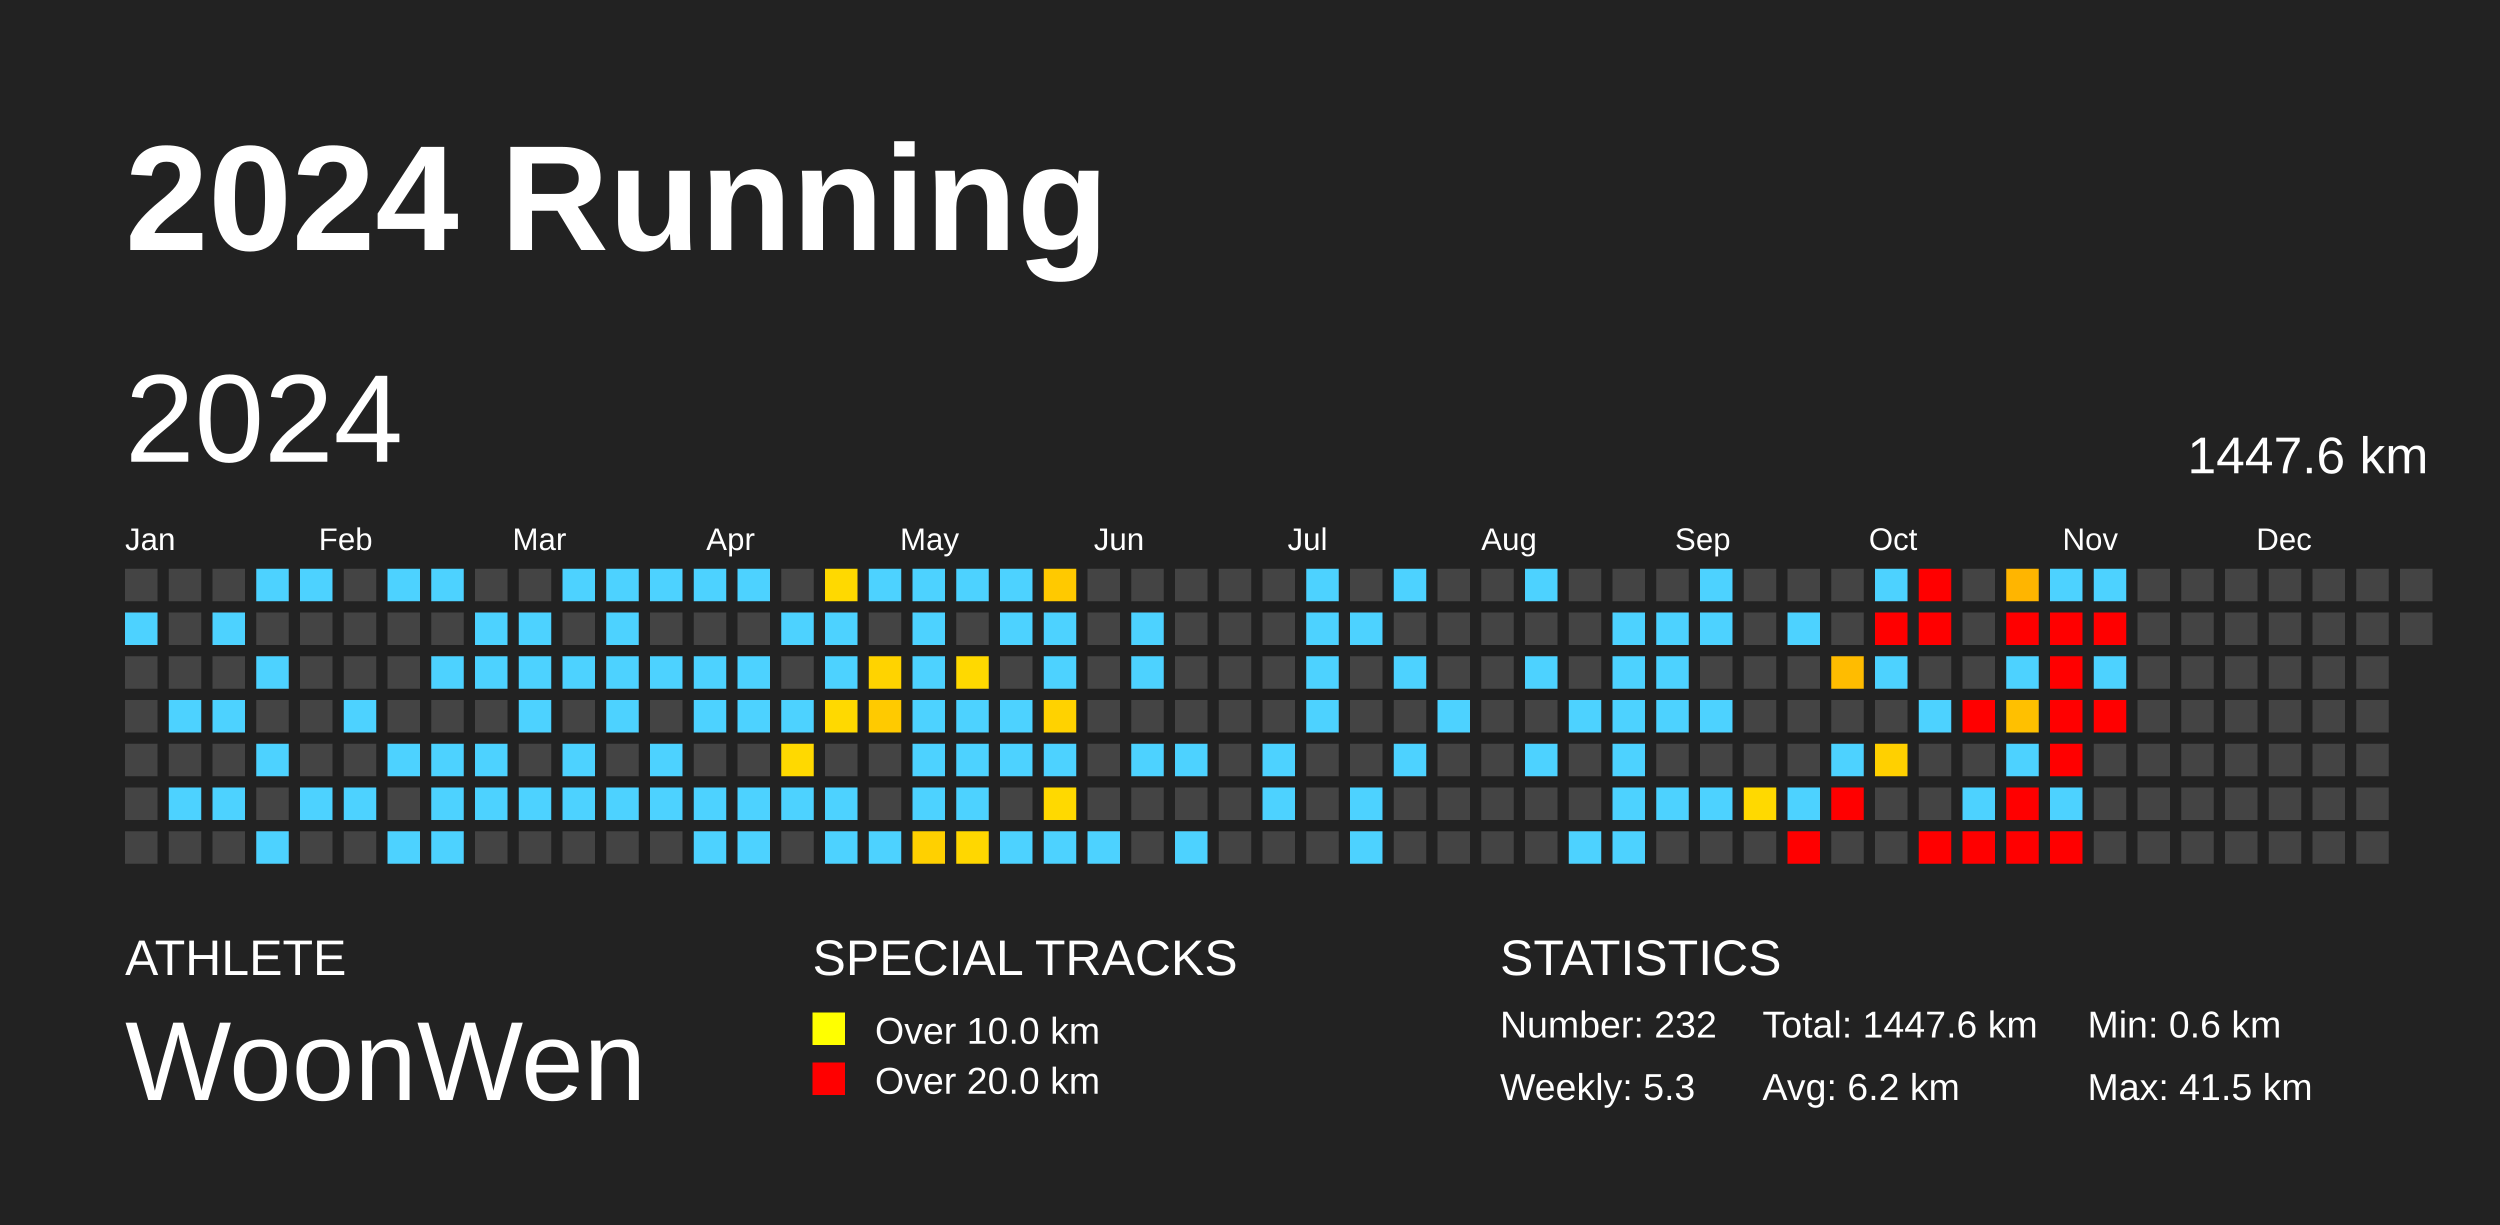
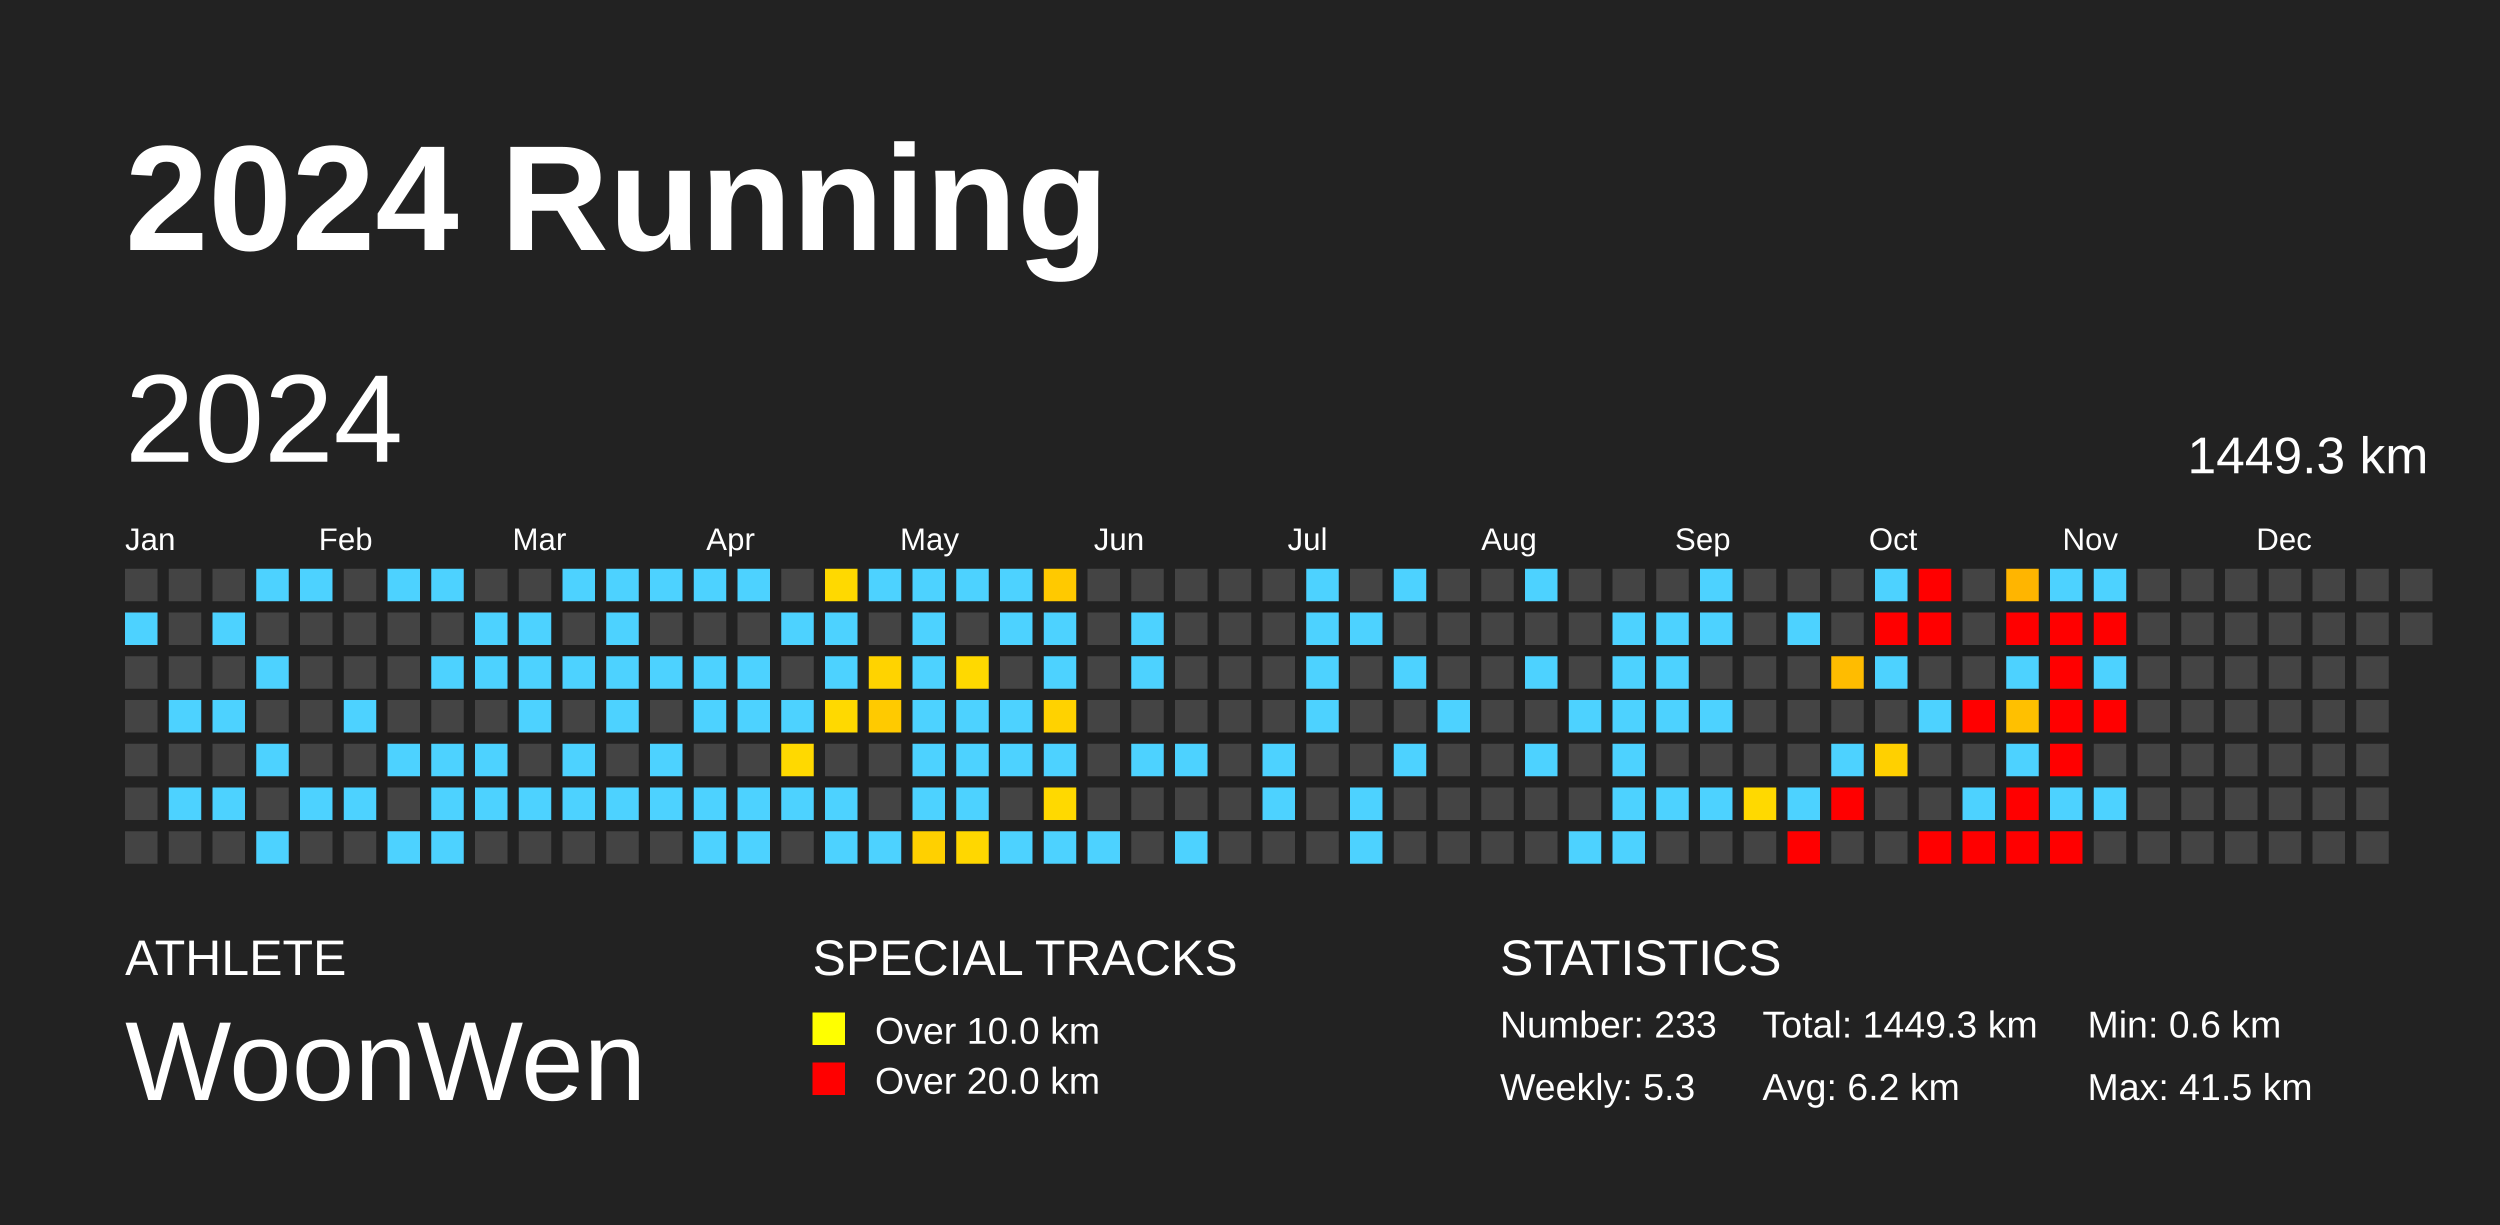
<svg xmlns="http://www.w3.org/2000/svg" baseProfile="full" height="98mm" version="1.1" viewBox="0,0,200,98" width="200mm">
  <defs />
  <rect fill="#222222" height="98" width="200" x="0" y="0" />
  <text fill="#FFFFFF" style="font-size:12px; font-family:Arial; font-weight:bold;" x="10" y="20">2024 Running</text>
  <text fill="#FFFFFF" style="font-size:4px; font-family:Arial" x="10" y="78">ATHLETE</text>
  <text fill="#FFFFFF" style="font-size:9px; font-family:Arial" x="10" y="88">WoonWen</text>
  <text fill="#FFFFFF" style="font-size:4px; font-family:Arial" x="65" y="78">SPECIAL TRACKS</text>
  <rect fill="yellow" height="2.6" width="2.6" x="65" y="81" />
  <text fill="#FFFFFF" style="font-size:3px; font-family:Arial" x="70" y="83.5">Over 10.0 km</text>
  <rect fill="red" height="2.6" width="2.6" x="65" y="85" />
  <text fill="#FFFFFF" style="font-size:3px; font-family:Arial" x="70" y="87.5">Over 20.0 km</text>
  <text fill="#FFFFFF" style="font-size:4px; font-family:Arial" x="120" y="78">STATISTICS</text>
-   <text fill="#FFFFFF" style="font-size:3px; font-family:Arial" x="120" y="83">Number: 232</text>
+   <text fill="#FFFFFF" style="font-size:3px; font-family:Arial" x="120" y="83">Number: 233</text>
  <text fill="#FFFFFF" style="font-size:3px; font-family:Arial" x="120" y="88">Weekly: 5.3</text>
-   <text fill="#FFFFFF" style="font-size:3px; font-family:Arial" x="141" y="83">Total: 1447.6 km</text>
+   <text fill="#FFFFFF" style="font-size:3px; font-family:Arial" x="141" y="83">Total: 1449.3 km</text>
  <text fill="#FFFFFF" style="font-size:3px; font-family:Arial" x="141" y="88">Avg: 6.2 km</text>
  <text fill="#FFFFFF" style="font-size:3px; font-family:Arial" x="167" y="83">Min: 0.6 km</text>
  <text fill="#FFFFFF" style="font-size:3px; font-family:Arial" x="167" y="88">Max: 41.5 km</text>
  <text dominant-baseline="hanging" fill="#FFFFFF" style="font-size:10.0px; font-family:Arial;" x="10" y="30">2024</text>
-   <text dominant-baseline="hanging" fill="#FFFFFF" style="font-size:4.125px; font-family:Arial;" x="175" y="35">1447.6 km</text>
+   <text dominant-baseline="hanging" fill="#FFFFFF" style="font-size:4.125px; font-family:Arial;" x="175" y="35">1449.3 km</text>
  <text fill="#FFFFFF" style="font-size:2.5px; font-family:Arial" x="10.0" y="44">Jan</text>
  <text fill="#FFFFFF" style="font-size:2.5px; font-family:Arial" x="25.5" y="44">Feb</text>
  <text fill="#FFFFFF" style="font-size:2.5px; font-family:Arial" x="41.0" y="44">Mar</text>
  <text fill="#FFFFFF" style="font-size:2.5px; font-family:Arial" x="56.5" y="44">Apr</text>
  <text fill="#FFFFFF" style="font-size:2.5px; font-family:Arial" x="72.0" y="44">May</text>
  <text fill="#FFFFFF" style="font-size:2.5px; font-family:Arial" x="87.5" y="44">Jun</text>
  <text fill="#FFFFFF" style="font-size:2.5px; font-family:Arial" x="103.0" y="44">Jul</text>
  <text fill="#FFFFFF" style="font-size:2.5px; font-family:Arial" x="118.5" y="44">Aug</text>
  <text fill="#FFFFFF" style="font-size:2.5px; font-family:Arial" x="134.0" y="44">Sep</text>
  <text fill="#FFFFFF" style="font-size:2.5px; font-family:Arial" x="149.5" y="44">Oct</text>
  <text fill="#FFFFFF" style="font-size:2.5px; font-family:Arial" x="165.0" y="44">Nov</text>
  <text fill="#FFFFFF" style="font-size:2.5px; font-family:Arial" x="180.5" y="44">Dec</text>
  <rect fill="#444444" height="2.6" width="2.6" x="10.0" y="45.5" />
  <rect fill="#4dd2ff" height="2.6" width="2.6" x="10.0" y="49.0" />
  <rect fill="#444444" height="2.6" width="2.6" x="10.0" y="52.5" />
  <rect fill="#444444" height="2.6" width="2.6" x="10.0" y="56.0" />
  <rect fill="#444444" height="2.6" width="2.6" x="10.0" y="59.5" />
  <rect fill="#444444" height="2.6" width="2.6" x="10.0" y="63.0" />
  <rect fill="#444444" height="2.6" width="2.6" x="10.0" y="66.5" />
  <rect fill="#444444" height="2.6" width="2.6" x="13.5" y="45.5" />
  <rect fill="#444444" height="2.6" width="2.6" x="13.5" y="49.0" />
  <rect fill="#444444" height="2.6" width="2.6" x="13.5" y="52.5" />
  <rect fill="#4dd2ff" height="2.6" width="2.6" x="13.5" y="56.0" />
  <rect fill="#444444" height="2.6" width="2.6" x="13.5" y="59.5" />
  <rect fill="#4dd2ff" height="2.6" width="2.6" x="13.5" y="63.0" />
  <rect fill="#444444" height="2.6" width="2.6" x="13.5" y="66.5" />
  <rect fill="#444444" height="2.6" width="2.6" x="17.0" y="45.5" />
  <rect fill="#4dd2ff" height="2.6" width="2.6" x="17.0" y="49.0" />
  <rect fill="#444444" height="2.6" width="2.6" x="17.0" y="52.5" />
  <rect fill="#4dd2ff" height="2.6" width="2.6" x="17.0" y="56.0" />
  <rect fill="#444444" height="2.6" width="2.6" x="17.0" y="59.5" />
  <rect fill="#4dd2ff" height="2.6" width="2.6" x="17.0" y="63.0" />
  <rect fill="#444444" height="2.6" width="2.6" x="17.0" y="66.5" />
  <rect fill="#4dd2ff" height="2.6" width="2.6" x="20.5" y="45.5" />
  <rect fill="#444444" height="2.6" width="2.6" x="20.5" y="49.0" />
  <rect fill="#4dd2ff" height="2.6" width="2.6" x="20.5" y="52.5" />
  <rect fill="#444444" height="2.6" width="2.6" x="20.5" y="56.0" />
  <rect fill="#4dd2ff" height="2.6" width="2.6" x="20.5" y="59.5" />
  <rect fill="#444444" height="2.6" width="2.6" x="20.5" y="63.0" />
  <rect fill="#4dd2ff" height="2.6" width="2.6" x="20.5" y="66.5" />
  <rect fill="#4dd2ff" height="2.6" width="2.6" x="24.0" y="45.5" />
  <rect fill="#444444" height="2.6" width="2.6" x="24.0" y="49.0" />
  <rect fill="#444444" height="2.6" width="2.6" x="24.0" y="52.5" />
  <rect fill="#444444" height="2.6" width="2.6" x="24.0" y="56.0" />
  <rect fill="#444444" height="2.6" width="2.6" x="24.0" y="59.5" />
  <rect fill="#4dd2ff" height="2.6" width="2.6" x="24.0" y="63.0" />
  <rect fill="#444444" height="2.6" width="2.6" x="24.0" y="66.5" />
  <rect fill="#444444" height="2.6" width="2.6" x="27.5" y="45.5" />
  <rect fill="#444444" height="2.6" width="2.6" x="27.5" y="49.0" />
  <rect fill="#444444" height="2.6" width="2.6" x="27.5" y="52.5" />
  <rect fill="#4dd2ff" height="2.6" width="2.6" x="27.5" y="56.0" />
  <rect fill="#444444" height="2.6" width="2.6" x="27.5" y="59.5" />
  <rect fill="#4dd2ff" height="2.6" width="2.6" x="27.5" y="63.0" />
  <rect fill="#444444" height="2.6" width="2.6" x="27.5" y="66.5" />
  <rect fill="#4dd2ff" height="2.6" width="2.6" x="31.0" y="45.5" />
  <rect fill="#444444" height="2.6" width="2.6" x="31.0" y="49.0" />
  <rect fill="#444444" height="2.6" width="2.6" x="31.0" y="52.5" />
  <rect fill="#444444" height="2.6" width="2.6" x="31.0" y="56.0" />
  <rect fill="#4dd2ff" height="2.6" width="2.6" x="31.0" y="59.5" />
  <rect fill="#444444" height="2.6" width="2.6" x="31.0" y="63.0" />
  <rect fill="#4dd2ff" height="2.6" width="2.6" x="31.0" y="66.5" />
  <rect fill="#4dd2ff" height="2.6" width="2.6" x="34.5" y="45.5" />
  <rect fill="#444444" height="2.6" width="2.6" x="34.5" y="49.0" />
  <rect fill="#4dd2ff" height="2.6" width="2.6" x="34.5" y="52.5" />
  <rect fill="#444444" height="2.6" width="2.6" x="34.5" y="56.0" />
  <rect fill="#4dd2ff" height="2.6" width="2.6" x="34.5" y="59.5" />
  <rect fill="#4dd2ff" height="2.6" width="2.6" x="34.5" y="63.0" />
  <rect fill="#4dd2ff" height="2.6" width="2.6" x="34.5" y="66.5" />
  <rect fill="#444444" height="2.6" width="2.6" x="38.0" y="45.5" />
  <rect fill="#4dd2ff" height="2.6" width="2.6" x="38.0" y="49.0" />
  <rect fill="#4dd2ff" height="2.6" width="2.6" x="38.0" y="52.5" />
  <rect fill="#444444" height="2.6" width="2.6" x="38.0" y="56.0" />
  <rect fill="#4dd2ff" height="2.6" width="2.6" x="38.0" y="59.5" />
  <rect fill="#4dd2ff" height="2.6" width="2.6" x="38.0" y="63.0" />
  <rect fill="#444444" height="2.6" width="2.6" x="38.0" y="66.5" />
  <rect fill="#444444" height="2.6" width="2.6" x="41.5" y="45.5" />
  <rect fill="#4dd2ff" height="2.6" width="2.6" x="41.5" y="49.0" />
  <rect fill="#4dd2ff" height="2.6" width="2.6" x="41.5" y="52.5" />
  <rect fill="#4dd2ff" height="2.6" width="2.6" x="41.5" y="56.0" />
  <rect fill="#444444" height="2.6" width="2.6" x="41.5" y="59.5" />
  <rect fill="#4dd2ff" height="2.6" width="2.6" x="41.5" y="63.0" />
  <rect fill="#444444" height="2.6" width="2.6" x="41.5" y="66.5" />
  <rect fill="#4dd2ff" height="2.6" width="2.6" x="45.0" y="45.5" />
  <rect fill="#444444" height="2.6" width="2.6" x="45.0" y="49.0" />
  <rect fill="#4dd2ff" height="2.6" width="2.6" x="45.0" y="52.5" />
  <rect fill="#444444" height="2.6" width="2.6" x="45.0" y="56.0" />
  <rect fill="#4dd2ff" height="2.6" width="2.6" x="45.0" y="59.5" />
  <rect fill="#4dd2ff" height="2.6" width="2.6" x="45.0" y="63.0" />
  <rect fill="#444444" height="2.6" width="2.6" x="45.0" y="66.5" />
  <rect fill="#4dd2ff" height="2.6" width="2.6" x="48.5" y="45.5" />
  <rect fill="#4dd2ff" height="2.6" width="2.6" x="48.5" y="49.0" />
  <rect fill="#4dd2ff" height="2.6" width="2.6" x="48.5" y="52.5" />
  <rect fill="#4dd2ff" height="2.6" width="2.6" x="48.5" y="56.0" />
  <rect fill="#444444" height="2.6" width="2.6" x="48.5" y="59.5" />
  <rect fill="#4dd2ff" height="2.6" width="2.6" x="48.5" y="63.0" />
  <rect fill="#444444" height="2.6" width="2.6" x="48.5" y="66.5" />
  <rect fill="#4dd2ff" height="2.6" width="2.6" x="52.0" y="45.5" />
  <rect fill="#444444" height="2.6" width="2.6" x="52.0" y="49.0" />
  <rect fill="#4dd2ff" height="2.6" width="2.6" x="52.0" y="52.5" />
  <rect fill="#444444" height="2.6" width="2.6" x="52.0" y="56.0" />
  <rect fill="#4dd2ff" height="2.6" width="2.6" x="52.0" y="59.5" />
  <rect fill="#4dd2ff" height="2.6" width="2.6" x="52.0" y="63.0" />
  <rect fill="#444444" height="2.6" width="2.6" x="52.0" y="66.5" />
  <rect fill="#4dd2ff" height="2.6" width="2.6" x="55.5" y="45.5" />
  <rect fill="#444444" height="2.6" width="2.6" x="55.5" y="49.0" />
  <rect fill="#4dd2ff" height="2.6" width="2.6" x="55.5" y="52.5" />
  <rect fill="#4dd2ff" height="2.6" width="2.6" x="55.5" y="56.0" />
  <rect fill="#444444" height="2.6" width="2.6" x="55.5" y="59.5" />
  <rect fill="#4dd2ff" height="2.6" width="2.6" x="55.5" y="63.0" />
  <rect fill="#4dd2ff" height="2.6" width="2.6" x="55.5" y="66.5" />
  <rect fill="#4dd2ff" height="2.6" width="2.6" x="59.0" y="45.5" />
  <rect fill="#444444" height="2.6" width="2.6" x="59.0" y="49.0" />
  <rect fill="#4dd2ff" height="2.6" width="2.6" x="59.0" y="52.5" />
  <rect fill="#4dd2ff" height="2.6" width="2.6" x="59.0" y="56.0" />
  <rect fill="#444444" height="2.6" width="2.6" x="59.0" y="59.5" />
  <rect fill="#4dd2ff" height="2.6" width="2.6" x="59.0" y="63.0" />
  <rect fill="#4dd2ff" height="2.6" width="2.6" x="59.0" y="66.5" />
  <rect fill="#444444" height="2.6" width="2.6" x="62.5" y="45.5" />
  <rect fill="#4dd2ff" height="2.6" width="2.6" x="62.5" y="49.0" />
  <rect fill="#444444" height="2.6" width="2.6" x="62.5" y="52.5" />
  <rect fill="#4dd2ff" height="2.6" width="2.6" x="62.5" y="56.0" />
  <rect fill="#ffd900" height="2.6" width="2.6" x="62.5" y="59.5" />
  <rect fill="#4dd2ff" height="2.6" width="2.6" x="62.5" y="63.0" />
  <rect fill="#444444" height="2.6" width="2.6" x="62.5" y="66.5" />
  <rect fill="#ffd900" height="2.6" width="2.6" x="66.0" y="45.5" />
  <rect fill="#4dd2ff" height="2.6" width="2.6" x="66.0" y="49.0" />
  <rect fill="#4dd2ff" height="2.6" width="2.6" x="66.0" y="52.5" />
  <rect fill="#ffd900" height="2.6" width="2.6" x="66.0" y="56.0" />
  <rect fill="#444444" height="2.6" width="2.6" x="66.0" y="59.5" />
  <rect fill="#4dd2ff" height="2.6" width="2.6" x="66.0" y="63.0" />
  <rect fill="#4dd2ff" height="2.6" width="2.6" x="66.0" y="66.5" />
  <rect fill="#4dd2ff" height="2.6" width="2.6" x="69.5" y="45.5" />
  <rect fill="#444444" height="2.6" width="2.6" x="69.5" y="49.0" />
  <rect fill="#ffd300" height="2.6" width="2.6" x="69.5" y="52.5" />
  <rect fill="#ffca00" height="2.6" width="2.6" x="69.5" y="56.0" />
  <rect fill="#444444" height="2.6" width="2.6" x="69.5" y="59.5" />
  <rect fill="#444444" height="2.6" width="2.6" x="69.5" y="63.0" />
  <rect fill="#4dd2ff" height="2.6" width="2.6" x="69.5" y="66.5" />
  <rect fill="#4dd2ff" height="2.6" width="2.6" x="73.0" y="45.5" />
  <rect fill="#4dd2ff" height="2.6" width="2.6" x="73.0" y="49.0" />
  <rect fill="#4dd2ff" height="2.6" width="2.6" x="73.0" y="52.5" />
  <rect fill="#4dd2ff" height="2.6" width="2.6" x="73.0" y="56.0" />
  <rect fill="#4dd2ff" height="2.6" width="2.6" x="73.0" y="59.5" />
  <rect fill="#4dd2ff" height="2.6" width="2.6" x="73.0" y="63.0" />
  <rect fill="#ffd000" height="2.6" width="2.6" x="73.0" y="66.5" />
  <rect fill="#4dd2ff" height="2.6" width="2.6" x="76.5" y="45.5" />
  <rect fill="#444444" height="2.6" width="2.6" x="76.5" y="49.0" />
  <rect fill="#ffd900" height="2.6" width="2.6" x="76.5" y="52.5" />
  <rect fill="#4dd2ff" height="2.6" width="2.6" x="76.5" y="56.0" />
  <rect fill="#4dd2ff" height="2.6" width="2.6" x="76.5" y="59.5" />
  <rect fill="#4dd2ff" height="2.6" width="2.6" x="76.5" y="63.0" />
  <rect fill="#ffd700" height="2.6" width="2.6" x="76.5" y="66.5" />
  <rect fill="#4dd2ff" height="2.6" width="2.6" x="80.0" y="45.5" />
  <rect fill="#4dd2ff" height="2.6" width="2.6" x="80.0" y="49.0" />
  <rect fill="#444444" height="2.6" width="2.6" x="80.0" y="52.5" />
  <rect fill="#4dd2ff" height="2.6" width="2.6" x="80.0" y="56.0" />
  <rect fill="#4dd2ff" height="2.6" width="2.6" x="80.0" y="59.5" />
  <rect fill="#444444" height="2.6" width="2.6" x="80.0" y="63.0" />
  <rect fill="#4dd2ff" height="2.6" width="2.6" x="80.0" y="66.5" />
  <rect fill="#ffc900" height="2.6" width="2.6" x="83.5" y="45.5" />
  <rect fill="#4dd2ff" height="2.6" width="2.6" x="83.5" y="49.0" />
  <rect fill="#4dd2ff" height="2.6" width="2.6" x="83.5" y="52.5" />
  <rect fill="#ffd200" height="2.6" width="2.6" x="83.5" y="56.0" />
  <rect fill="#4dd2ff" height="2.6" width="2.6" x="83.5" y="59.5" />
  <rect fill="#ffd900" height="2.6" width="2.6" x="83.5" y="63.0" />
  <rect fill="#4dd2ff" height="2.6" width="2.6" x="83.5" y="66.5" />
  <rect fill="#444444" height="2.6" width="2.6" x="87.0" y="45.5" />
  <rect fill="#444444" height="2.6" width="2.6" x="87.0" y="49.0" />
  <rect fill="#444444" height="2.6" width="2.6" x="87.0" y="52.5" />
  <rect fill="#444444" height="2.6" width="2.6" x="87.0" y="56.0" />
  <rect fill="#444444" height="2.6" width="2.6" x="87.0" y="59.5" />
  <rect fill="#444444" height="2.6" width="2.6" x="87.0" y="63.0" />
  <rect fill="#4dd2ff" height="2.6" width="2.6" x="87.0" y="66.5" />
  <rect fill="#444444" height="2.6" width="2.6" x="90.5" y="45.5" />
  <rect fill="#4dd2ff" height="2.6" width="2.6" x="90.5" y="49.0" />
  <rect fill="#4dd2ff" height="2.6" width="2.6" x="90.5" y="52.5" />
  <rect fill="#444444" height="2.6" width="2.6" x="90.5" y="56.0" />
  <rect fill="#4dd2ff" height="2.6" width="2.6" x="90.5" y="59.5" />
  <rect fill="#444444" height="2.6" width="2.6" x="90.5" y="63.0" />
  <rect fill="#444444" height="2.6" width="2.6" x="90.5" y="66.5" />
  <rect fill="#444444" height="2.6" width="2.6" x="94.0" y="45.5" />
  <rect fill="#444444" height="2.6" width="2.6" x="94.0" y="49.0" />
  <rect fill="#444444" height="2.6" width="2.6" x="94.0" y="52.5" />
  <rect fill="#444444" height="2.6" width="2.6" x="94.0" y="56.0" />
  <rect fill="#4dd2ff" height="2.6" width="2.6" x="94.0" y="59.5" />
  <rect fill="#444444" height="2.6" width="2.6" x="94.0" y="63.0" />
  <rect fill="#4dd2ff" height="2.6" width="2.6" x="94.0" y="66.5" />
  <rect fill="#444444" height="2.6" width="2.6" x="97.5" y="45.5" />
  <rect fill="#444444" height="2.6" width="2.6" x="97.5" y="49.0" />
  <rect fill="#444444" height="2.6" width="2.6" x="97.5" y="52.5" />
  <rect fill="#444444" height="2.6" width="2.6" x="97.5" y="56.0" />
  <rect fill="#444444" height="2.6" width="2.6" x="97.5" y="59.5" />
  <rect fill="#444444" height="2.6" width="2.6" x="97.5" y="63.0" />
  <rect fill="#444444" height="2.6" width="2.6" x="97.5" y="66.5" />
  <rect fill="#444444" height="2.6" width="2.6" x="101.0" y="45.5" />
  <rect fill="#444444" height="2.6" width="2.6" x="101.0" y="49.0" />
  <rect fill="#444444" height="2.6" width="2.6" x="101.0" y="52.5" />
  <rect fill="#444444" height="2.6" width="2.6" x="101.0" y="56.0" />
  <rect fill="#4dd2ff" height="2.6" width="2.6" x="101.0" y="59.5" />
  <rect fill="#4dd2ff" height="2.6" width="2.6" x="101.0" y="63.0" />
  <rect fill="#444444" height="2.6" width="2.6" x="101.0" y="66.5" />
  <rect fill="#4dd2ff" height="2.6" width="2.6" x="104.5" y="45.5" />
  <rect fill="#4dd2ff" height="2.6" width="2.6" x="104.5" y="49.0" />
  <rect fill="#4dd2ff" height="2.6" width="2.6" x="104.5" y="52.5" />
  <rect fill="#4dd2ff" height="2.6" width="2.6" x="104.5" y="56.0" />
  <rect fill="#444444" height="2.6" width="2.6" x="104.5" y="59.5" />
  <rect fill="#444444" height="2.6" width="2.6" x="104.5" y="63.0" />
  <rect fill="#444444" height="2.6" width="2.6" x="104.5" y="66.5" />
  <rect fill="#444444" height="2.6" width="2.6" x="108.0" y="45.5" />
  <rect fill="#4dd2ff" height="2.6" width="2.6" x="108.0" y="49.0" />
  <rect fill="#444444" height="2.6" width="2.6" x="108.0" y="52.5" />
  <rect fill="#444444" height="2.6" width="2.6" x="108.0" y="56.0" />
  <rect fill="#444444" height="2.6" width="2.6" x="108.0" y="59.5" />
  <rect fill="#4dd2ff" height="2.6" width="2.6" x="108.0" y="63.0" />
  <rect fill="#4dd2ff" height="2.6" width="2.6" x="108.0" y="66.5" />
  <rect fill="#4dd2ff" height="2.6" width="2.6" x="111.5" y="45.5" />
  <rect fill="#444444" height="2.6" width="2.6" x="111.5" y="49.0" />
  <rect fill="#4dd2ff" height="2.6" width="2.6" x="111.5" y="52.5" />
  <rect fill="#444444" height="2.6" width="2.6" x="111.5" y="56.0" />
  <rect fill="#4dd2ff" height="2.6" width="2.6" x="111.5" y="59.5" />
  <rect fill="#444444" height="2.6" width="2.6" x="111.5" y="63.0" />
  <rect fill="#444444" height="2.6" width="2.6" x="111.5" y="66.5" />
  <rect fill="#444444" height="2.6" width="2.6" x="115.0" y="45.5" />
  <rect fill="#444444" height="2.6" width="2.6" x="115.0" y="49.0" />
  <rect fill="#444444" height="2.6" width="2.6" x="115.0" y="52.5" />
  <rect fill="#4dd2ff" height="2.6" width="2.6" x="115.0" y="56.0" />
  <rect fill="#444444" height="2.6" width="2.6" x="115.0" y="59.5" />
  <rect fill="#444444" height="2.6" width="2.6" x="115.0" y="63.0" />
  <rect fill="#444444" height="2.6" width="2.6" x="115.0" y="66.5" />
  <rect fill="#444444" height="2.6" width="2.6" x="118.5" y="45.5" />
  <rect fill="#444444" height="2.6" width="2.6" x="118.5" y="49.0" />
  <rect fill="#444444" height="2.6" width="2.6" x="118.5" y="52.5" />
  <rect fill="#444444" height="2.6" width="2.6" x="118.5" y="56.0" />
  <rect fill="#444444" height="2.6" width="2.6" x="118.5" y="59.5" />
  <rect fill="#444444" height="2.6" width="2.6" x="118.5" y="63.0" />
  <rect fill="#444444" height="2.6" width="2.6" x="118.5" y="66.5" />
  <rect fill="#4dd2ff" height="2.6" width="2.6" x="122.0" y="45.5" />
  <rect fill="#444444" height="2.6" width="2.6" x="122.0" y="49.0" />
  <rect fill="#4dd2ff" height="2.6" width="2.6" x="122.0" y="52.5" />
  <rect fill="#444444" height="2.6" width="2.6" x="122.0" y="56.0" />
  <rect fill="#4dd2ff" height="2.6" width="2.6" x="122.0" y="59.5" />
  <rect fill="#444444" height="2.6" width="2.6" x="122.0" y="63.0" />
  <rect fill="#444444" height="2.6" width="2.6" x="122.0" y="66.5" />
  <rect fill="#444444" height="2.6" width="2.6" x="125.5" y="45.5" />
  <rect fill="#444444" height="2.6" width="2.6" x="125.5" y="49.0" />
  <rect fill="#444444" height="2.6" width="2.6" x="125.5" y="52.5" />
  <rect fill="#4dd2ff" height="2.6" width="2.6" x="125.5" y="56.0" />
  <rect fill="#444444" height="2.6" width="2.6" x="125.5" y="59.5" />
  <rect fill="#444444" height="2.6" width="2.6" x="125.5" y="63.0" />
  <rect fill="#4dd2ff" height="2.6" width="2.6" x="125.5" y="66.5" />
  <rect fill="#444444" height="2.6" width="2.6" x="129.0" y="45.5" />
  <rect fill="#4dd2ff" height="2.6" width="2.6" x="129.0" y="49.0" />
  <rect fill="#4dd2ff" height="2.6" width="2.6" x="129.0" y="52.5" />
  <rect fill="#4dd2ff" height="2.6" width="2.6" x="129.0" y="56.0" />
  <rect fill="#4dd2ff" height="2.6" width="2.6" x="129.0" y="59.5" />
  <rect fill="#4dd2ff" height="2.6" width="2.6" x="129.0" y="63.0" />
  <rect fill="#4dd2ff" height="2.6" width="2.6" x="129.0" y="66.5" />
  <rect fill="#444444" height="2.6" width="2.6" x="132.5" y="45.5" />
  <rect fill="#4dd2ff" height="2.6" width="2.6" x="132.5" y="49.0" />
  <rect fill="#4dd2ff" height="2.6" width="2.6" x="132.5" y="52.5" />
  <rect fill="#4dd2ff" height="2.6" width="2.6" x="132.5" y="56.0" />
  <rect fill="#444444" height="2.6" width="2.6" x="132.5" y="59.5" />
  <rect fill="#4dd2ff" height="2.6" width="2.6" x="132.5" y="63.0" />
  <rect fill="#444444" height="2.6" width="2.6" x="132.5" y="66.5" />
  <rect fill="#4dd2ff" height="2.6" width="2.6" x="136.0" y="45.5" />
  <rect fill="#4dd2ff" height="2.6" width="2.6" x="136.0" y="49.0" />
  <rect fill="#444444" height="2.6" width="2.6" x="136.0" y="52.5" />
  <rect fill="#4dd2ff" height="2.6" width="2.6" x="136.0" y="56.0" />
  <rect fill="#444444" height="2.6" width="2.6" x="136.0" y="59.5" />
  <rect fill="#4dd2ff" height="2.6" width="2.6" x="136.0" y="63.0" />
  <rect fill="#444444" height="2.6" width="2.6" x="136.0" y="66.5" />
  <rect fill="#444444" height="2.6" width="2.6" x="139.5" y="45.5" />
  <rect fill="#444444" height="2.6" width="2.6" x="139.5" y="49.0" />
  <rect fill="#444444" height="2.6" width="2.6" x="139.5" y="52.5" />
  <rect fill="#444444" height="2.6" width="2.6" x="139.5" y="56.0" />
  <rect fill="#444444" height="2.6" width="2.6" x="139.5" y="59.5" />
  <rect fill="#ffd900" height="2.6" width="2.6" x="139.5" y="63.0" />
  <rect fill="#444444" height="2.6" width="2.6" x="139.5" y="66.5" />
  <rect fill="#444444" height="2.6" width="2.6" x="143.0" y="45.5" />
  <rect fill="#4dd2ff" height="2.6" width="2.6" x="143.0" y="49.0" />
  <rect fill="#444444" height="2.6" width="2.6" x="143.0" y="52.5" />
  <rect fill="#444444" height="2.6" width="2.6" x="143.0" y="56.0" />
  <rect fill="#444444" height="2.6" width="2.6" x="143.0" y="59.5" />
  <rect fill="#4dd2ff" height="2.6" width="2.6" x="143.0" y="63.0" />
  <rect fill="red" height="2.6" width="2.6" x="143.0" y="66.5" />
  <rect fill="#444444" height="2.6" width="2.6" x="146.5" y="45.5" />
  <rect fill="#444444" height="2.6" width="2.6" x="146.5" y="49.0" />
  <rect fill="#ffbc00" height="2.6" width="2.6" x="146.5" y="52.5" />
  <rect fill="#444444" height="2.6" width="2.6" x="146.5" y="56.0" />
  <rect fill="#4dd2ff" height="2.6" width="2.6" x="146.5" y="59.5" />
  <rect fill="red" height="2.6" width="2.6" x="146.5" y="63.0" />
  <rect fill="#444444" height="2.6" width="2.6" x="146.5" y="66.5" />
  <rect fill="#4dd2ff" height="2.6" width="2.6" x="150.0" y="45.5" />
  <rect fill="red" height="2.6" width="2.6" x="150.0" y="49.0" />
  <rect fill="#4dd2ff" height="2.6" width="2.6" x="150.0" y="52.5" />
  <rect fill="#444444" height="2.6" width="2.6" x="150.0" y="56.0" />
  <rect fill="#ffd000" height="2.6" width="2.6" x="150.0" y="59.5" />
  <rect fill="#444444" height="2.6" width="2.6" x="150.0" y="63.0" />
  <rect fill="#444444" height="2.6" width="2.6" x="150.0" y="66.5" />
  <rect fill="red" height="2.6" width="2.6" x="153.5" y="45.5" />
  <rect fill="red" height="2.6" width="2.6" x="153.5" y="49.0" />
  <rect fill="#444444" height="2.6" width="2.6" x="153.5" y="52.5" />
  <rect fill="#4dd2ff" height="2.6" width="2.6" x="153.5" y="56.0" />
  <rect fill="#444444" height="2.6" width="2.6" x="153.5" y="59.5" />
  <rect fill="#444444" height="2.6" width="2.6" x="153.5" y="63.0" />
  <rect fill="red" height="2.6" width="2.6" x="153.5" y="66.5" />
  <rect fill="#444444" height="2.6" width="2.6" x="157.0" y="45.5" />
  <rect fill="#444444" height="2.6" width="2.6" x="157.0" y="49.0" />
  <rect fill="#444444" height="2.6" width="2.6" x="157.0" y="52.5" />
  <rect fill="red" height="2.6" width="2.6" x="157.0" y="56.0" />
  <rect fill="#444444" height="2.6" width="2.6" x="157.0" y="59.5" />
  <rect fill="#4dd2ff" height="2.6" width="2.6" x="157.0" y="63.0" />
  <rect fill="red" height="2.6" width="2.6" x="157.0" y="66.5" />
  <rect fill="#ffb500" height="2.6" width="2.6" x="160.5" y="45.5" />
  <rect fill="red" height="2.6" width="2.6" x="160.5" y="49.0" />
  <rect fill="#4dd2ff" height="2.6" width="2.6" x="160.5" y="52.5" />
  <rect fill="#ffc000" height="2.6" width="2.6" x="160.5" y="56.0" />
  <rect fill="#4dd2ff" height="2.6" width="2.6" x="160.5" y="59.5" />
  <rect fill="red" height="2.6" width="2.6" x="160.5" y="63.0" />
  <rect fill="red" height="2.6" width="2.6" x="160.5" y="66.5" />
  <rect fill="#4dd2ff" height="2.6" width="2.6" x="164.0" y="45.5" />
  <rect fill="red" height="2.6" width="2.6" x="164.0" y="49.0" />
  <rect fill="red" height="2.6" width="2.6" x="164.0" y="52.5" />
  <rect fill="red" height="2.6" width="2.6" x="164.0" y="56.0" />
  <rect fill="red" height="2.6" width="2.6" x="164.0" y="59.5" />
  <rect fill="#4dd2ff" height="2.6" width="2.6" x="164.0" y="63.0" />
  <rect fill="red" height="2.6" width="2.6" x="164.0" y="66.5" />
  <rect fill="#4dd2ff" height="2.6" width="2.6" x="167.5" y="45.5" />
  <rect fill="red" height="2.6" width="2.6" x="167.5" y="49.0" />
  <rect fill="#4dd2ff" height="2.6" width="2.6" x="167.5" y="52.5" />
  <rect fill="red" height="2.6" width="2.6" x="167.5" y="56.0" />
  <rect fill="#444444" height="2.6" width="2.6" x="167.5" y="59.5" />
-   <rect fill="#444444" height="2.6" width="2.6" x="167.5" y="63.0" />
+   <rect fill="#4dd2ff" height="2.6" width="2.6" x="167.5" y="63.0" />
  <rect fill="#444444" height="2.6" width="2.6" x="167.5" y="66.5" />
  <rect fill="#444444" height="2.6" width="2.6" x="171.0" y="45.5" />
  <rect fill="#444444" height="2.6" width="2.6" x="171.0" y="49.0" />
  <rect fill="#444444" height="2.6" width="2.6" x="171.0" y="52.5" />
  <rect fill="#444444" height="2.6" width="2.6" x="171.0" y="56.0" />
  <rect fill="#444444" height="2.6" width="2.6" x="171.0" y="59.5" />
  <rect fill="#444444" height="2.6" width="2.6" x="171.0" y="63.0" />
  <rect fill="#444444" height="2.6" width="2.6" x="171.0" y="66.5" />
  <rect fill="#444444" height="2.6" width="2.6" x="174.5" y="45.5" />
  <rect fill="#444444" height="2.6" width="2.6" x="174.5" y="49.0" />
  <rect fill="#444444" height="2.6" width="2.6" x="174.5" y="52.5" />
  <rect fill="#444444" height="2.6" width="2.6" x="174.5" y="56.0" />
  <rect fill="#444444" height="2.6" width="2.6" x="174.5" y="59.5" />
  <rect fill="#444444" height="2.6" width="2.6" x="174.5" y="63.0" />
  <rect fill="#444444" height="2.6" width="2.6" x="174.5" y="66.5" />
  <rect fill="#444444" height="2.6" width="2.6" x="178.0" y="45.5" />
  <rect fill="#444444" height="2.6" width="2.6" x="178.0" y="49.0" />
  <rect fill="#444444" height="2.6" width="2.6" x="178.0" y="52.5" />
  <rect fill="#444444" height="2.6" width="2.6" x="178.0" y="56.0" />
  <rect fill="#444444" height="2.6" width="2.6" x="178.0" y="59.5" />
  <rect fill="#444444" height="2.6" width="2.6" x="178.0" y="63.0" />
  <rect fill="#444444" height="2.6" width="2.6" x="178.0" y="66.5" />
  <rect fill="#444444" height="2.6" width="2.6" x="181.5" y="45.5" />
  <rect fill="#444444" height="2.6" width="2.6" x="181.5" y="49.0" />
  <rect fill="#444444" height="2.6" width="2.6" x="181.5" y="52.5" />
  <rect fill="#444444" height="2.6" width="2.6" x="181.5" y="56.0" />
  <rect fill="#444444" height="2.6" width="2.6" x="181.5" y="59.5" />
  <rect fill="#444444" height="2.6" width="2.6" x="181.5" y="63.0" />
  <rect fill="#444444" height="2.6" width="2.6" x="181.5" y="66.5" />
  <rect fill="#444444" height="2.6" width="2.6" x="185.0" y="45.5" />
  <rect fill="#444444" height="2.6" width="2.6" x="185.0" y="49.0" />
  <rect fill="#444444" height="2.6" width="2.6" x="185.0" y="52.5" />
  <rect fill="#444444" height="2.6" width="2.6" x="185.0" y="56.0" />
  <rect fill="#444444" height="2.6" width="2.6" x="185.0" y="59.5" />
  <rect fill="#444444" height="2.6" width="2.6" x="185.0" y="63.0" />
  <rect fill="#444444" height="2.6" width="2.6" x="185.0" y="66.5" />
  <rect fill="#444444" height="2.6" width="2.6" x="188.5" y="45.5" />
  <rect fill="#444444" height="2.6" width="2.6" x="188.5" y="49.0" />
  <rect fill="#444444" height="2.6" width="2.6" x="188.5" y="52.5" />
  <rect fill="#444444" height="2.6" width="2.6" x="188.5" y="56.0" />
  <rect fill="#444444" height="2.6" width="2.6" x="188.5" y="59.5" />
  <rect fill="#444444" height="2.6" width="2.6" x="188.5" y="63.0" />
  <rect fill="#444444" height="2.6" width="2.6" x="188.5" y="66.5" />
  <rect fill="#444444" height="2.6" width="2.6" x="192.0" y="45.5" />
  <rect fill="#444444" height="2.6" width="2.6" x="192.0" y="49.0" />
</svg>
